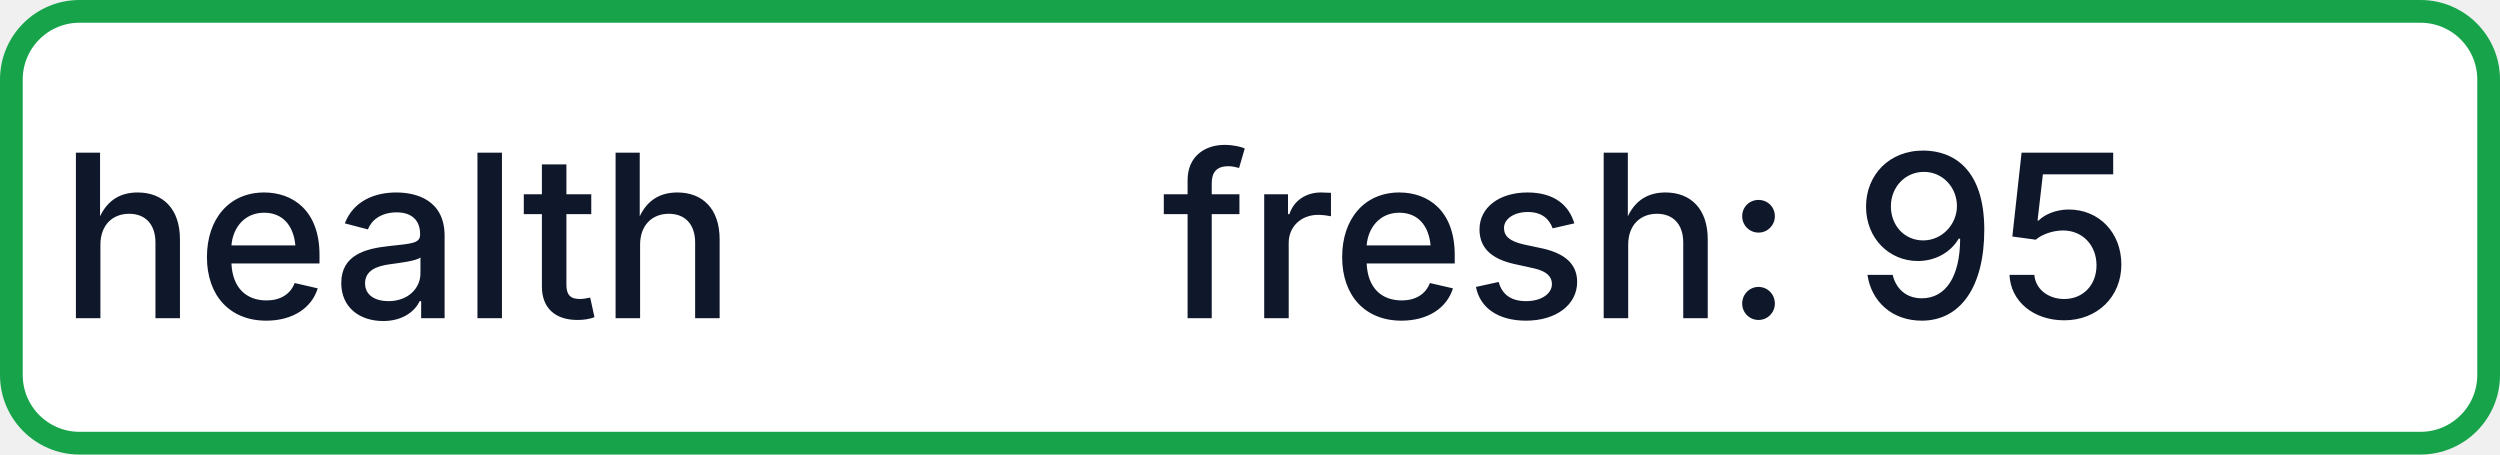
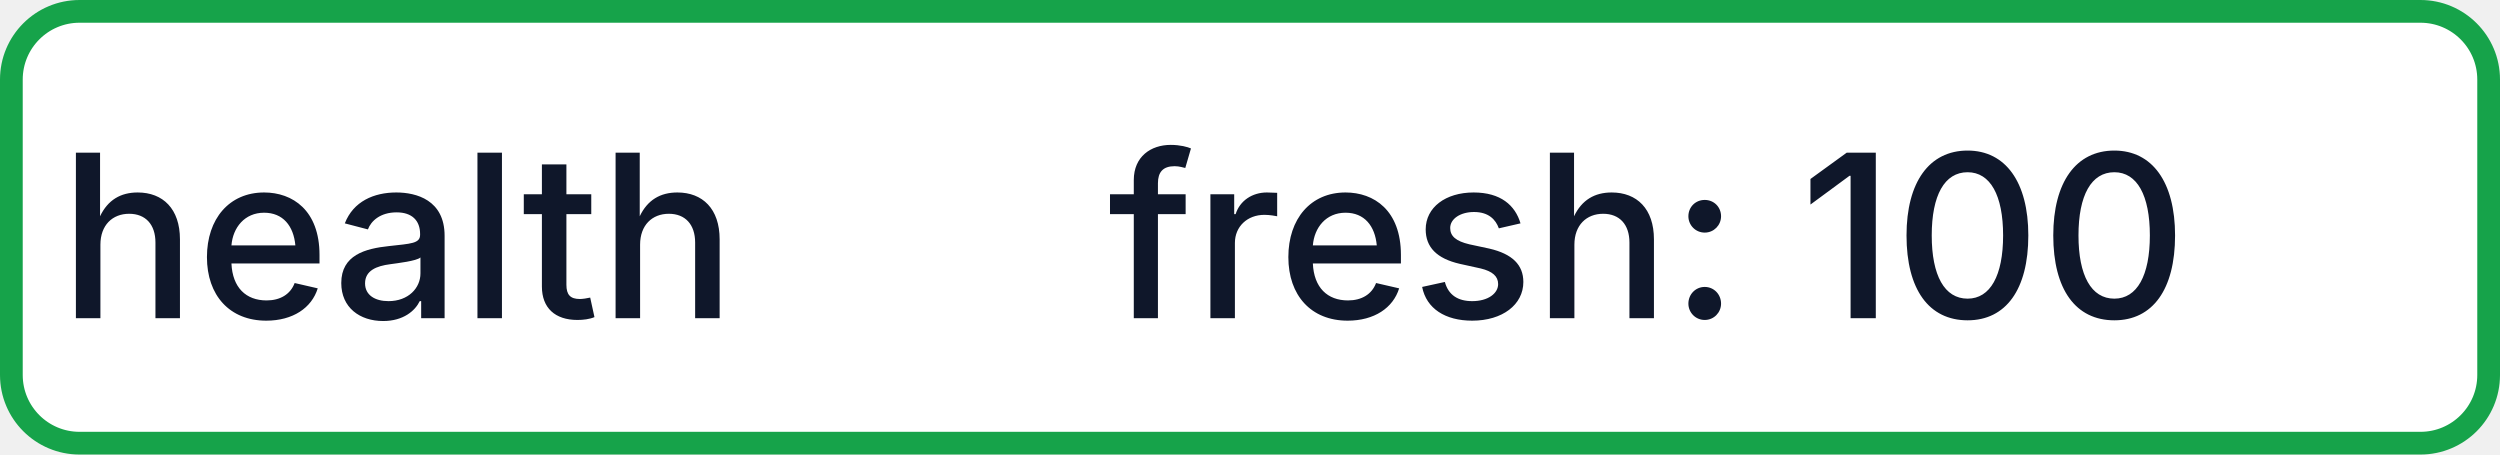
- <svg xmlns="http://www.w3.org/2000/svg" width="110" height="20" role="img" aria-label="health: fresh: 95">
+ <svg xmlns="http://www.w3.org/2000/svg" width="110" height="20" role="img" aria-label="health: fresh: 100">
  <rect x="0.5" y="0.5" width="109" height="19" rx="3" fill="#FFFFFF" stroke="#16A34A" stroke-width="1" />
  <g fill="#0F172A" text-anchor="middle" font-family="-apple-system,BlinkMacSystemFont,Segoe UI,sans-serif" font-size="10" font-weight="500">
    <text x="17.5" y="14">health</text>
-     <text x="72.5" y="14" textLength="68" lengthAdjust="spacingAndGlyphs">fresh: 95</text>
+     <text x="72.5" y="14" textLength="68" lengthAdjust="spacingAndGlyphs">fresh: 100</text>
  </g>
</svg>
